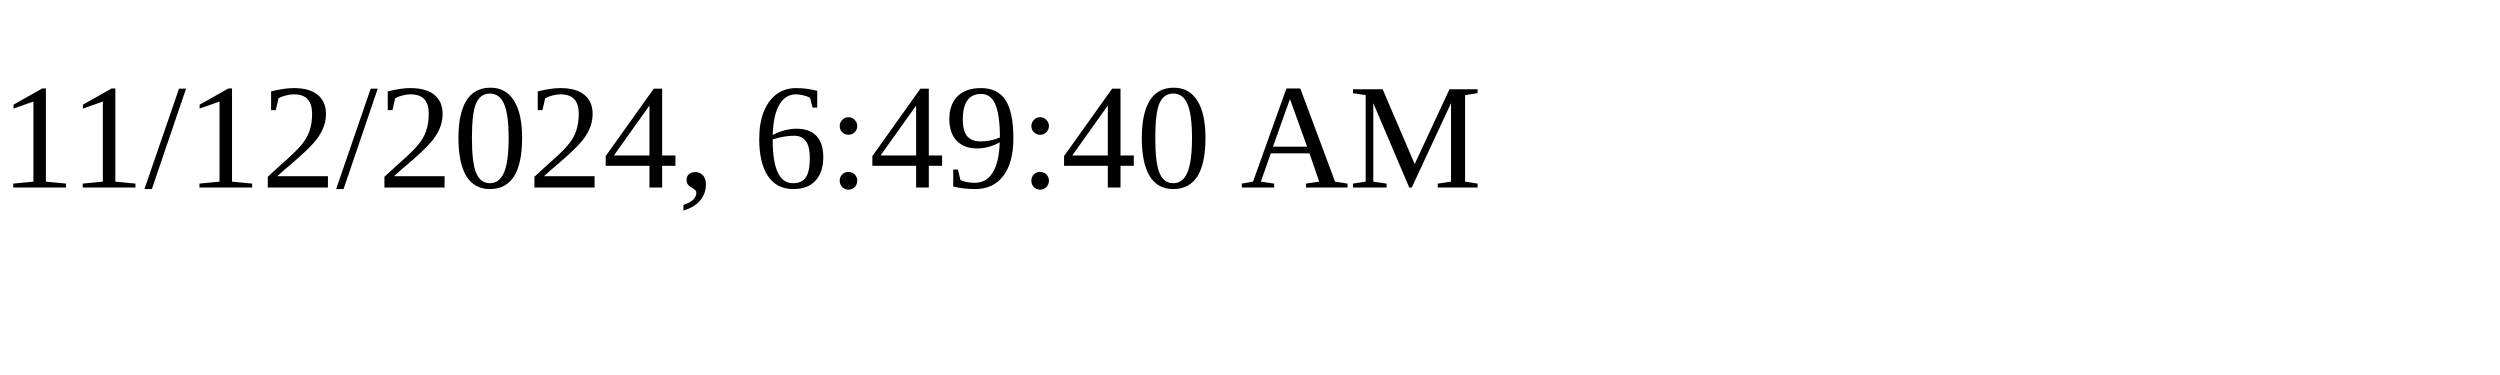
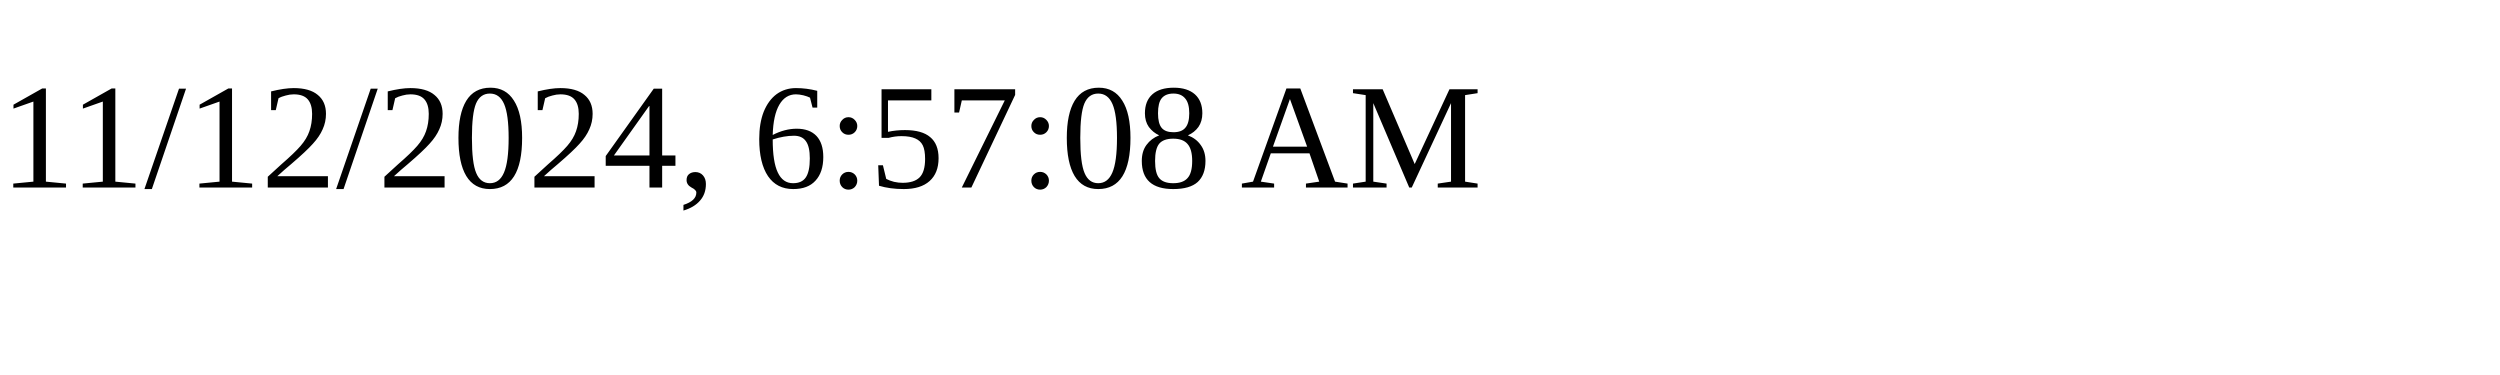
<svg xmlns="http://www.w3.org/2000/svg" height="30" width="200">
-   <text x="0" y="15">11/12/2024, 6:49:40 AM</text>
+   <text x="0" y="15">11/12/2024, 6:57:08 AM</text>
</svg>
